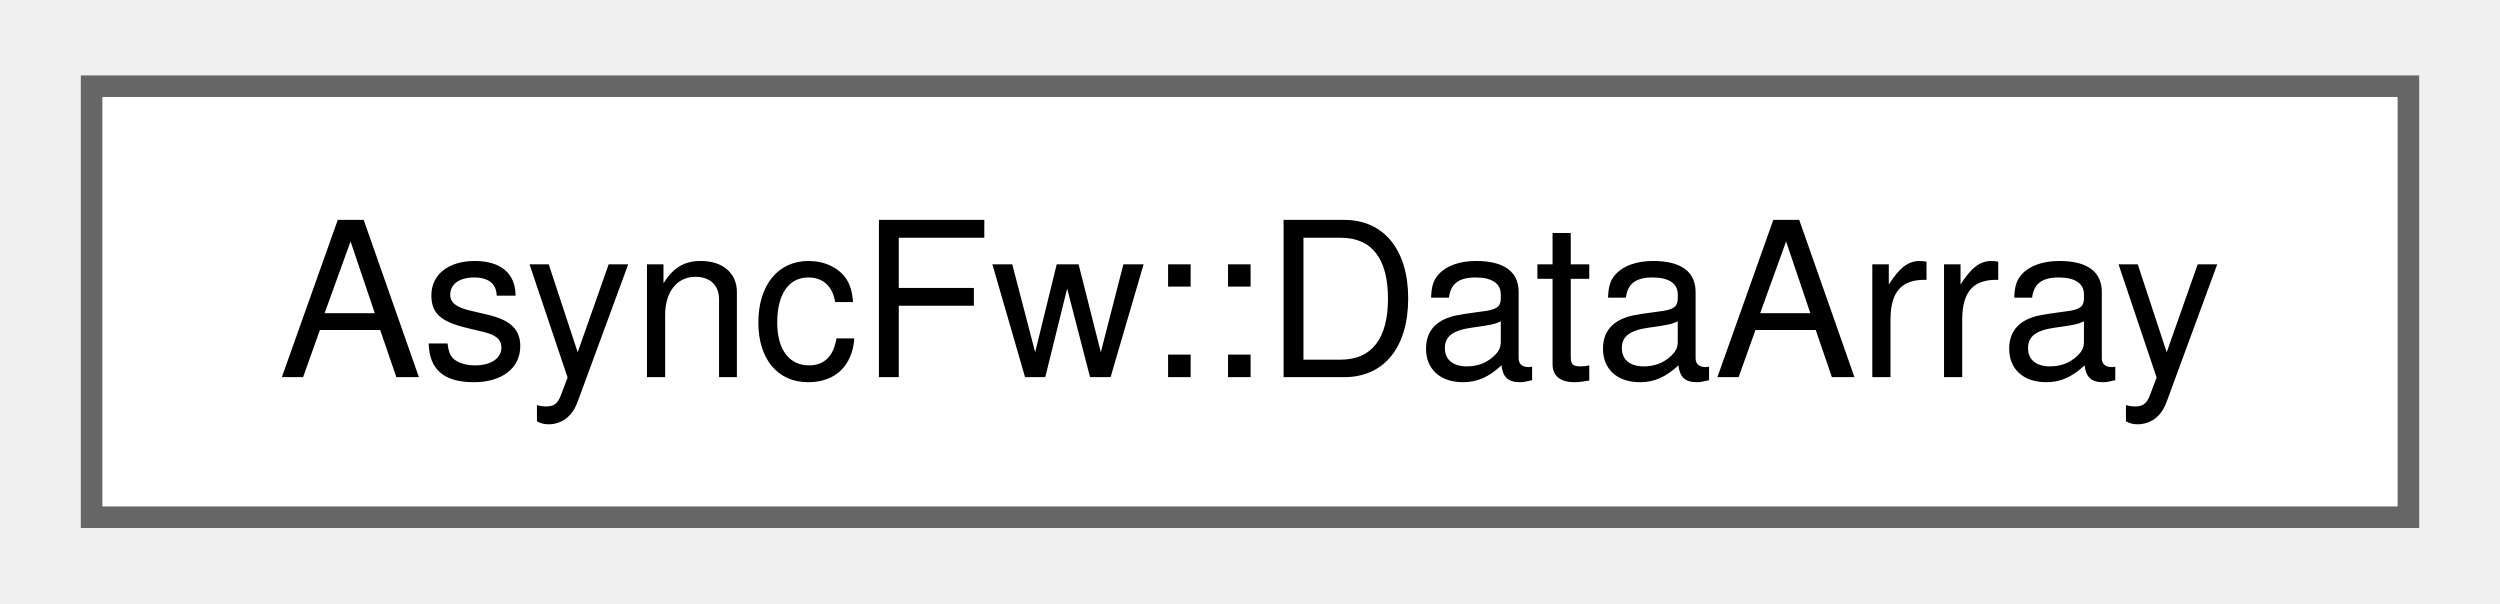
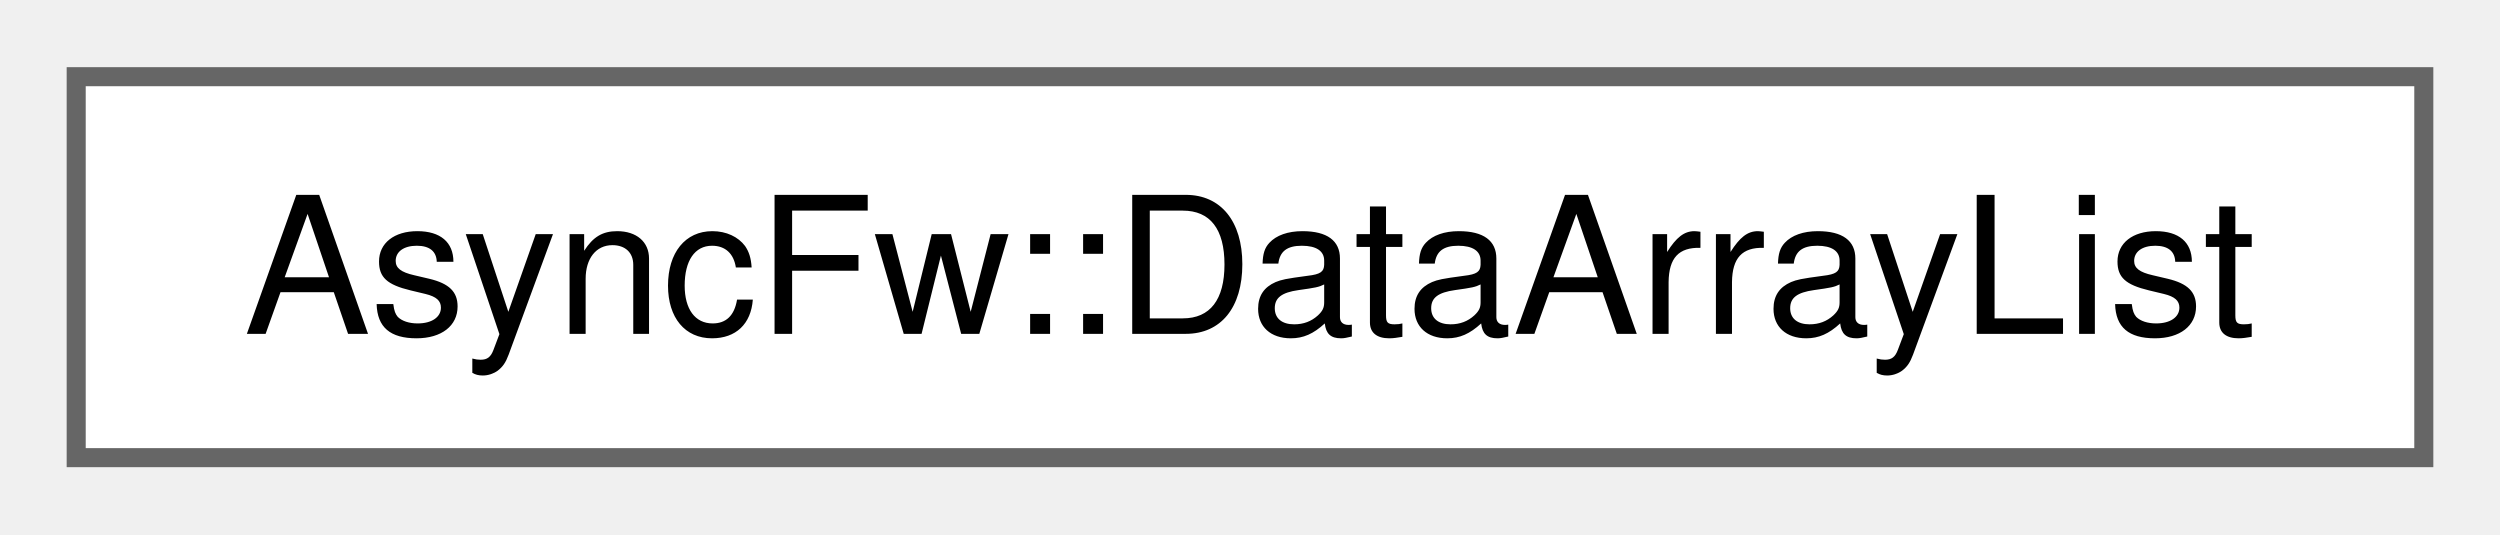
- <svg xmlns="http://www.w3.org/2000/svg" xmlns:xlink="http://www.w3.org/1999/xlink" width="116pt" height="28pt" viewBox="0.00 0.00 115.50 28.00">
+ <svg xmlns="http://www.w3.org/2000/svg" xmlns:xlink="http://www.w3.org/1999/xlink" width="131pt" height="28pt" viewBox="0.00 0.00 131.25 28.00">
  <g id="graph0" class="graph" transform="scale(1 1) rotate(0) translate(4 24)">
    <g id="Node000000" class="node">
      <g id="a_Node000000">
-         <a xlink:href="classAsyncFw_1_1DataArray.html" target="_top" xlink:title="The DataArray class.">
-           <polygon fill="white" stroke="#666666" points="107.5,-20 0,-20 0,0 107.5,0 107.5,-20" />
-           <text text-anchor="middle" x="53.75" y="-6.5" font-family="Helvetica,sans-Serif" font-size="10.00">AsyncFw::DataArray</text>
+         <a xlink:href="classAsyncFw_1_1DataArrayList.html" target="_top" xlink:title="The DataArrayList class.">
+           <polygon fill="white" stroke="#666666" points="123.25,-20 0,-20 0,0 123.25,0 123.25,-20" />
+           <text text-anchor="middle" x="61.62" y="-6.5" font-family="Helvetica,sans-Serif" font-size="10.00">AsyncFw::DataArrayList</text>
        </a>
      </g>
    </g>
  </g>
</svg>
